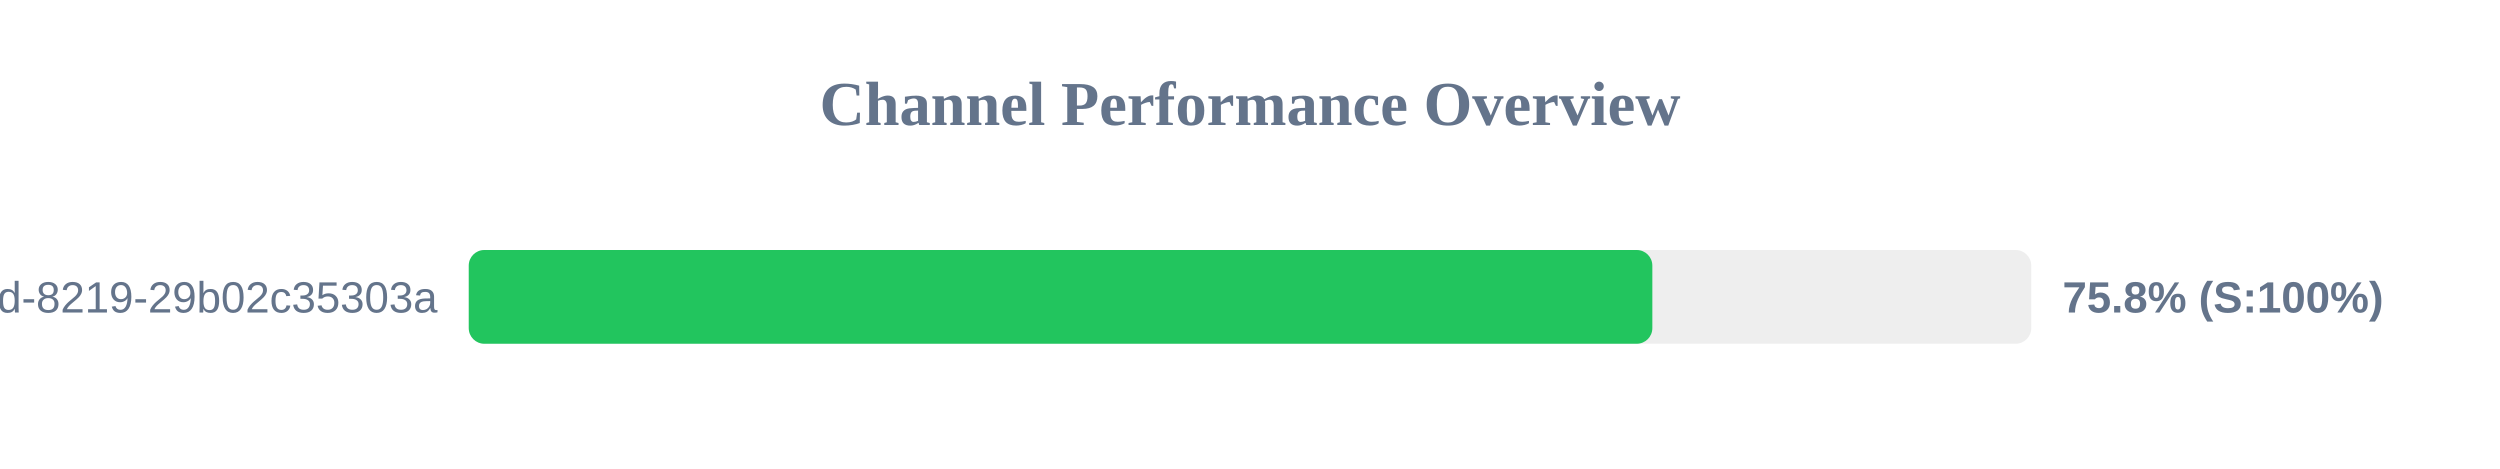
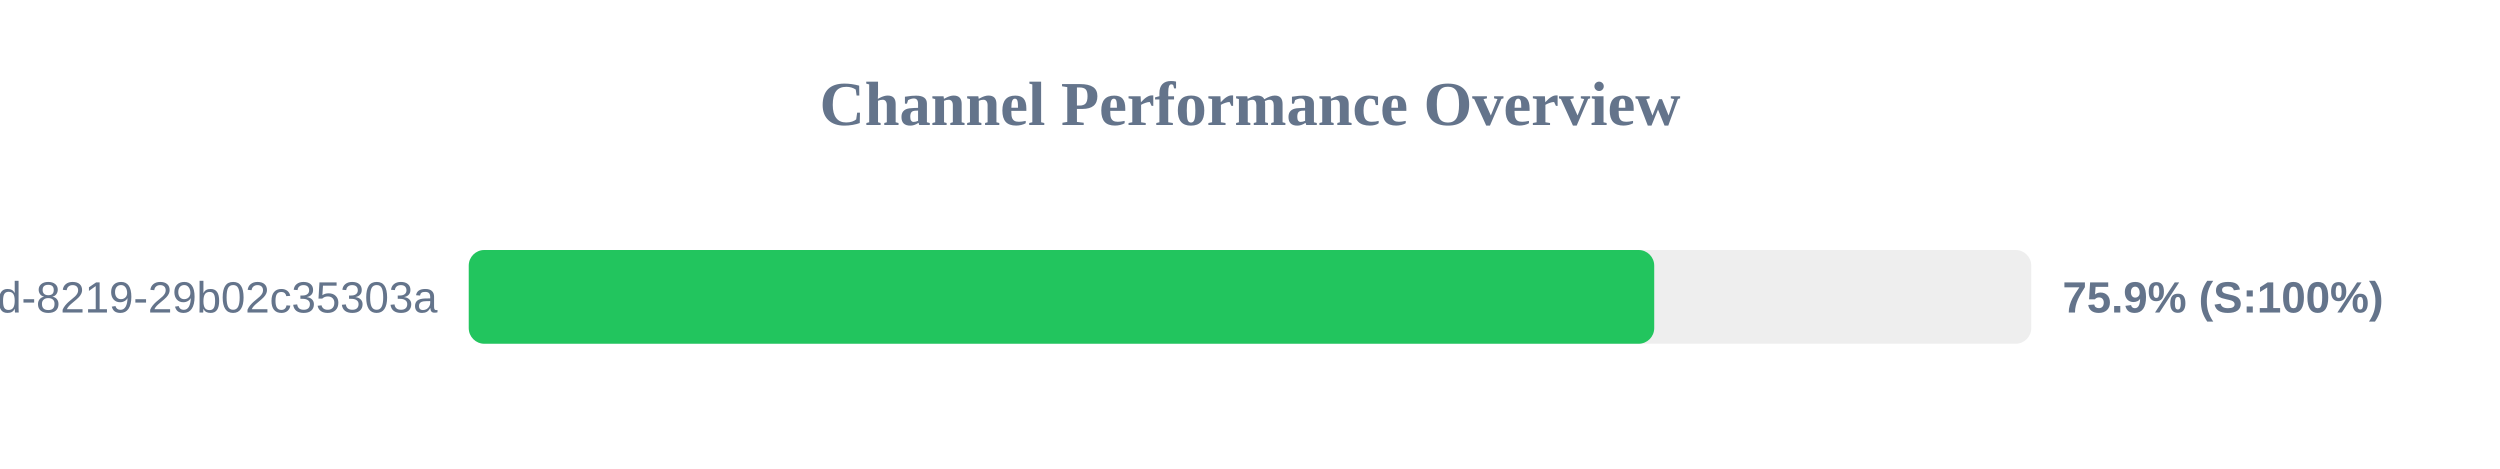
<svg xmlns="http://www.w3.org/2000/svg" width="800" height="150" version="1.1">
  <style>
        .row { font: 14px Arial; fill: #64748b; }
        .score { font: bold 14px Arial; fill: #64748b; }
    </style>
  <text x="400" y="40" text-anchor="middle" font-size="20px" font-weight="bold" fill="#64748b">Channel Performance Overview</text>
  <rect x="150" y="80" width="500" height="30" fill="#eee" rx="5" />
-   <rect x="150" y="80" width="378.75" height="30" fill="#22c55e" rx="5" />
+   <rect x="150" y="80" width="379.35" height="30" fill="#22c55e" rx="5" />
  <text x="140" y="100" text-anchor="end" class="row">?uuid=5eaa121d-4362-444d-8219-29b02c35303a</text>
-   <text x="660" y="100" text-anchor="start" class="score">75.8% (S:100%)</text>
+   <text x="660" y="100" text-anchor="start" class="score">75.9% (S:100%)</text>
</svg>
